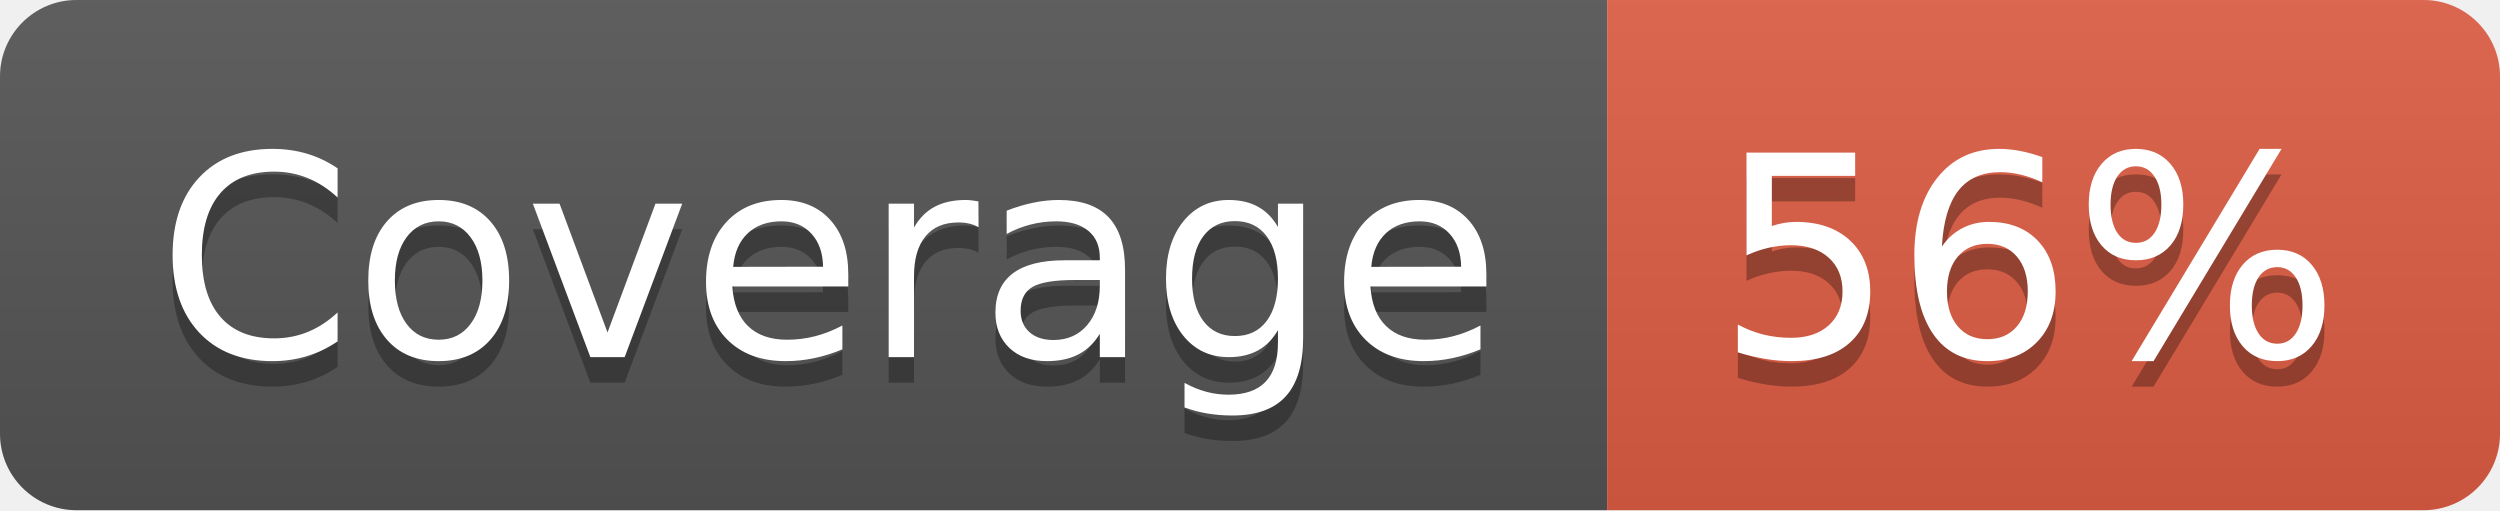
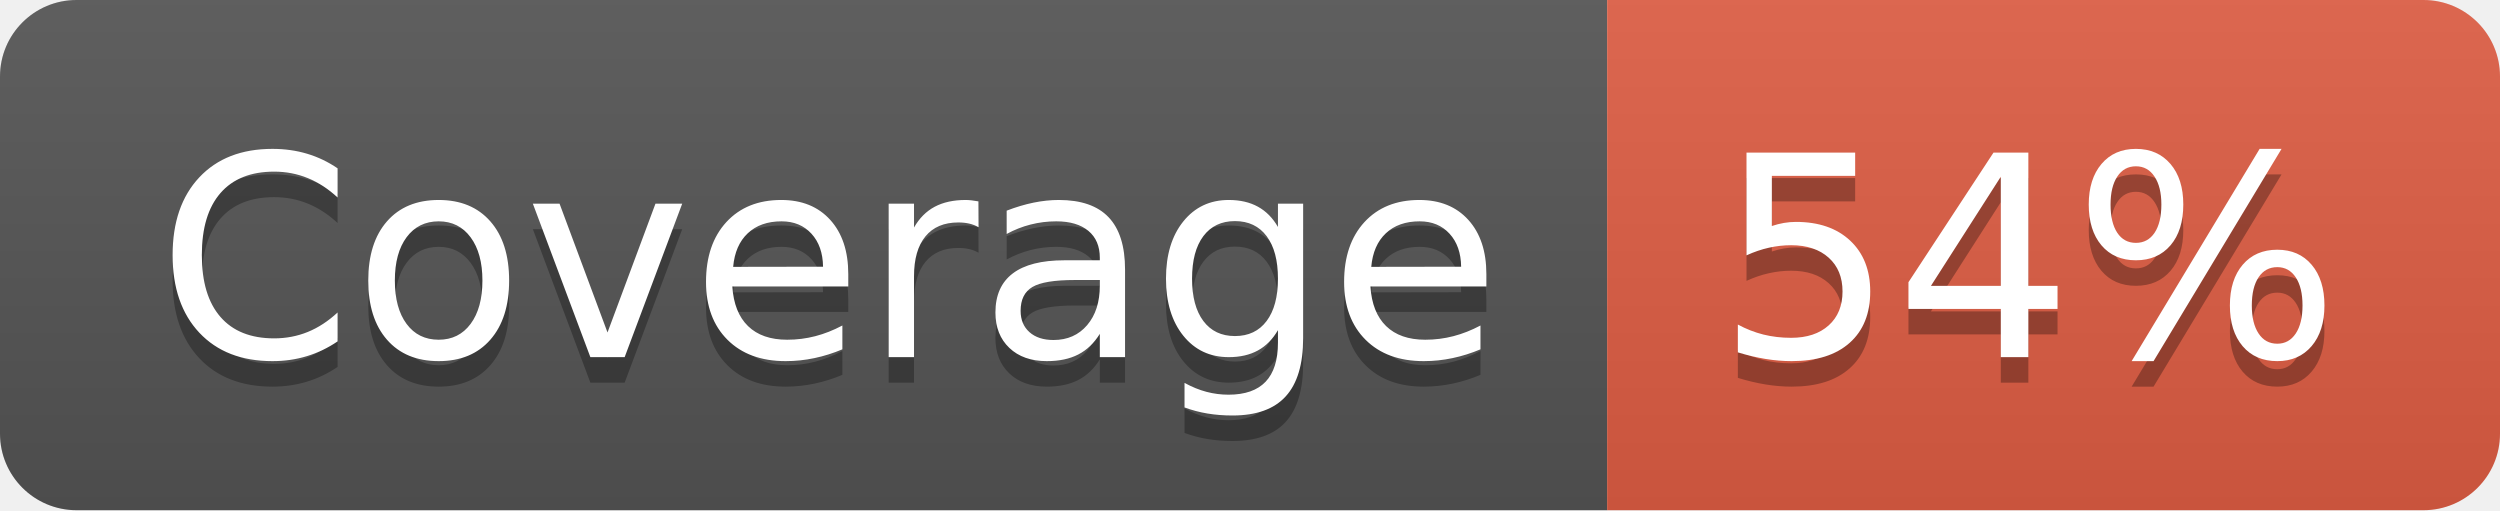
- <svg xmlns="http://www.w3.org/2000/svg" width="98" height="20" role="img" aria-label="Coverage: 56%">
+ <svg xmlns="http://www.w3.org/2000/svg" width="98" height="20" role="img" aria-label="Coverage: 54%">
  <linearGradient id="s" x2="0" y2="100%">
    <stop offset="0" stop-color="#bbb" stop-opacity=".1" />
    <stop offset="1" stop-opacity=".1" />
  </linearGradient>
  <clipPath id="r">
    <rect width="98" height="20" rx="3" fill="#fff" />
  </clipPath>
  <g clip-path="url(#r)">
    <rect width="63" height="20" fill="#555" />
    <rect x="63" width="35" height="20" fill="#e05d44" />
    <rect width="98" height="20" fill="url(#s)" />
  </g>
  <g fill="#fff" text-anchor="middle" font-family="Verdana,Geneva,DejaVu Sans,sans-serif" text-rendering="geometricPrecision" font-size="110">
    <text aria-hidden="true" x="325" y="150" fill="#010101" fill-opacity=".3" transform="scale(.1)" textLength="530">Coverage</text>
    <text x="325" y="140" transform="scale(.1)" fill="#fff" textLength="530">Coverage</text>
-     <text aria-hidden="true" x="795" y="150" fill="#010101" fill-opacity=".3" transform="scale(.1)" textLength="250">56%</text>
-     <text x="795" y="140" transform="scale(.1)" fill="#fff" textLength="250">56%</text>
+     <text aria-hidden="true" x="795" y="150" fill="#010101" fill-opacity=".3" transform="scale(.1)" textLength="250">54%</text>
+     <text x="795" y="140" transform="scale(.1)" fill="#fff" textLength="250">54%</text>
  </g>
</svg>
